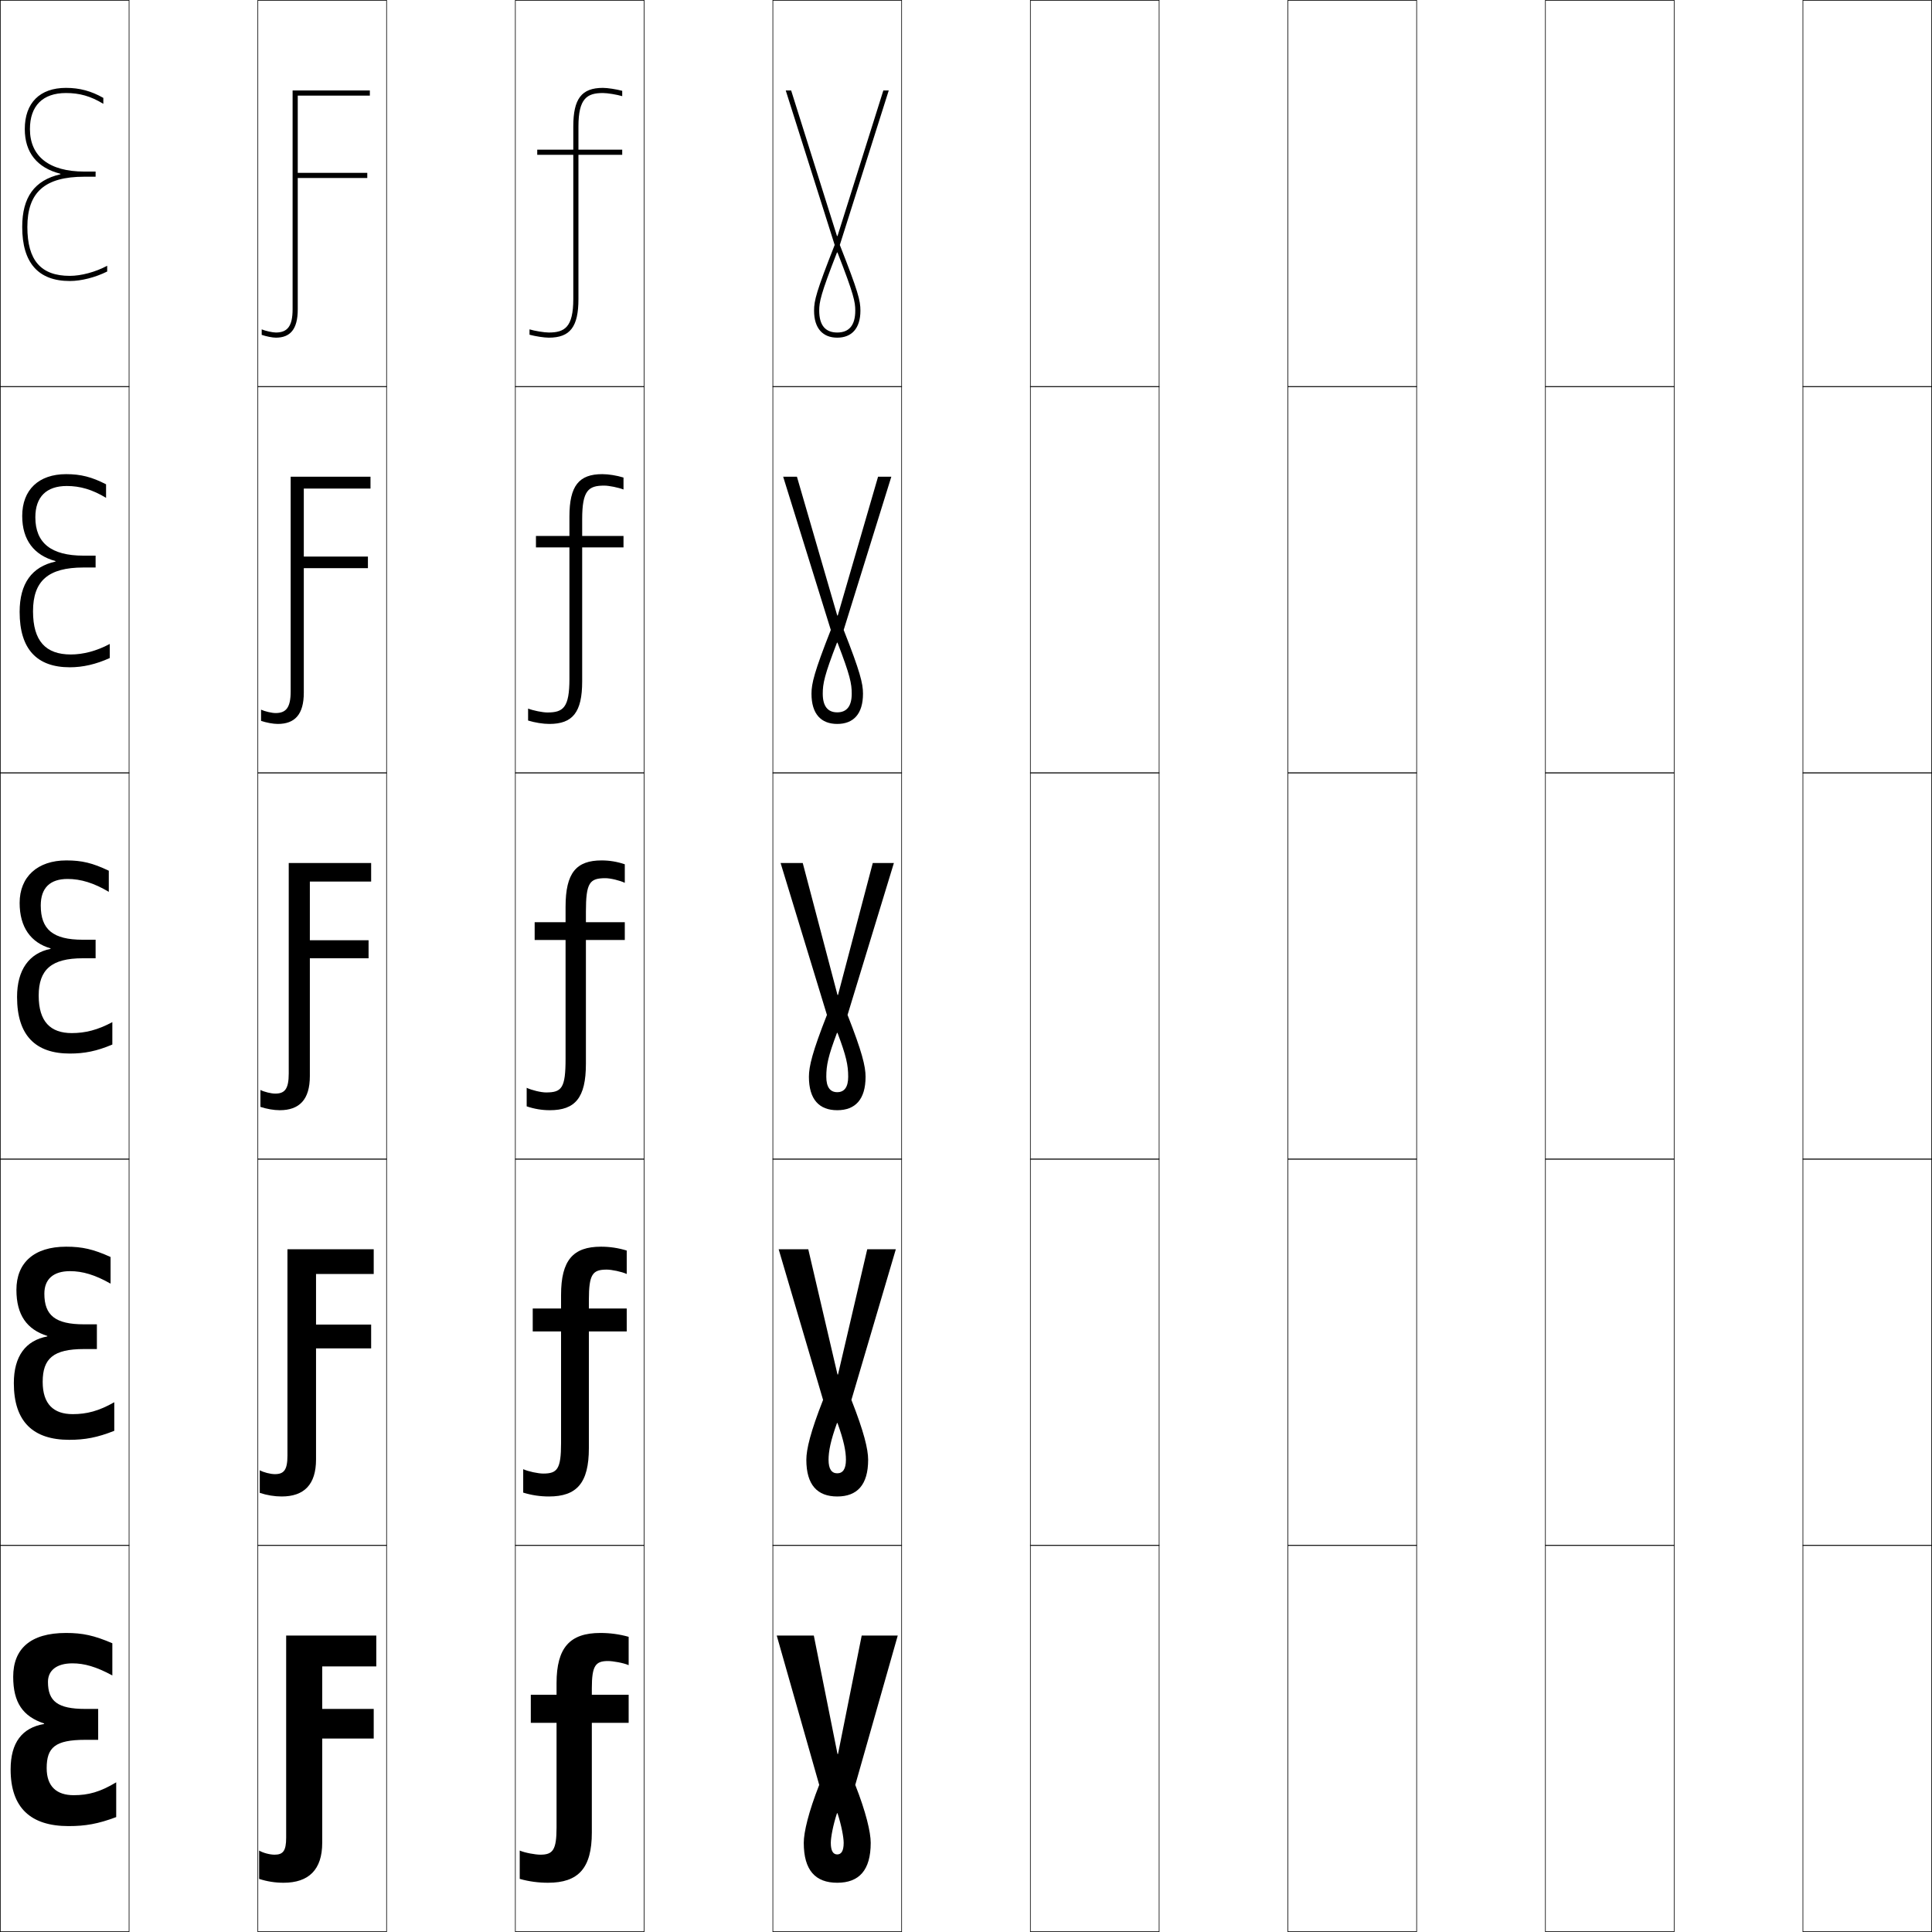
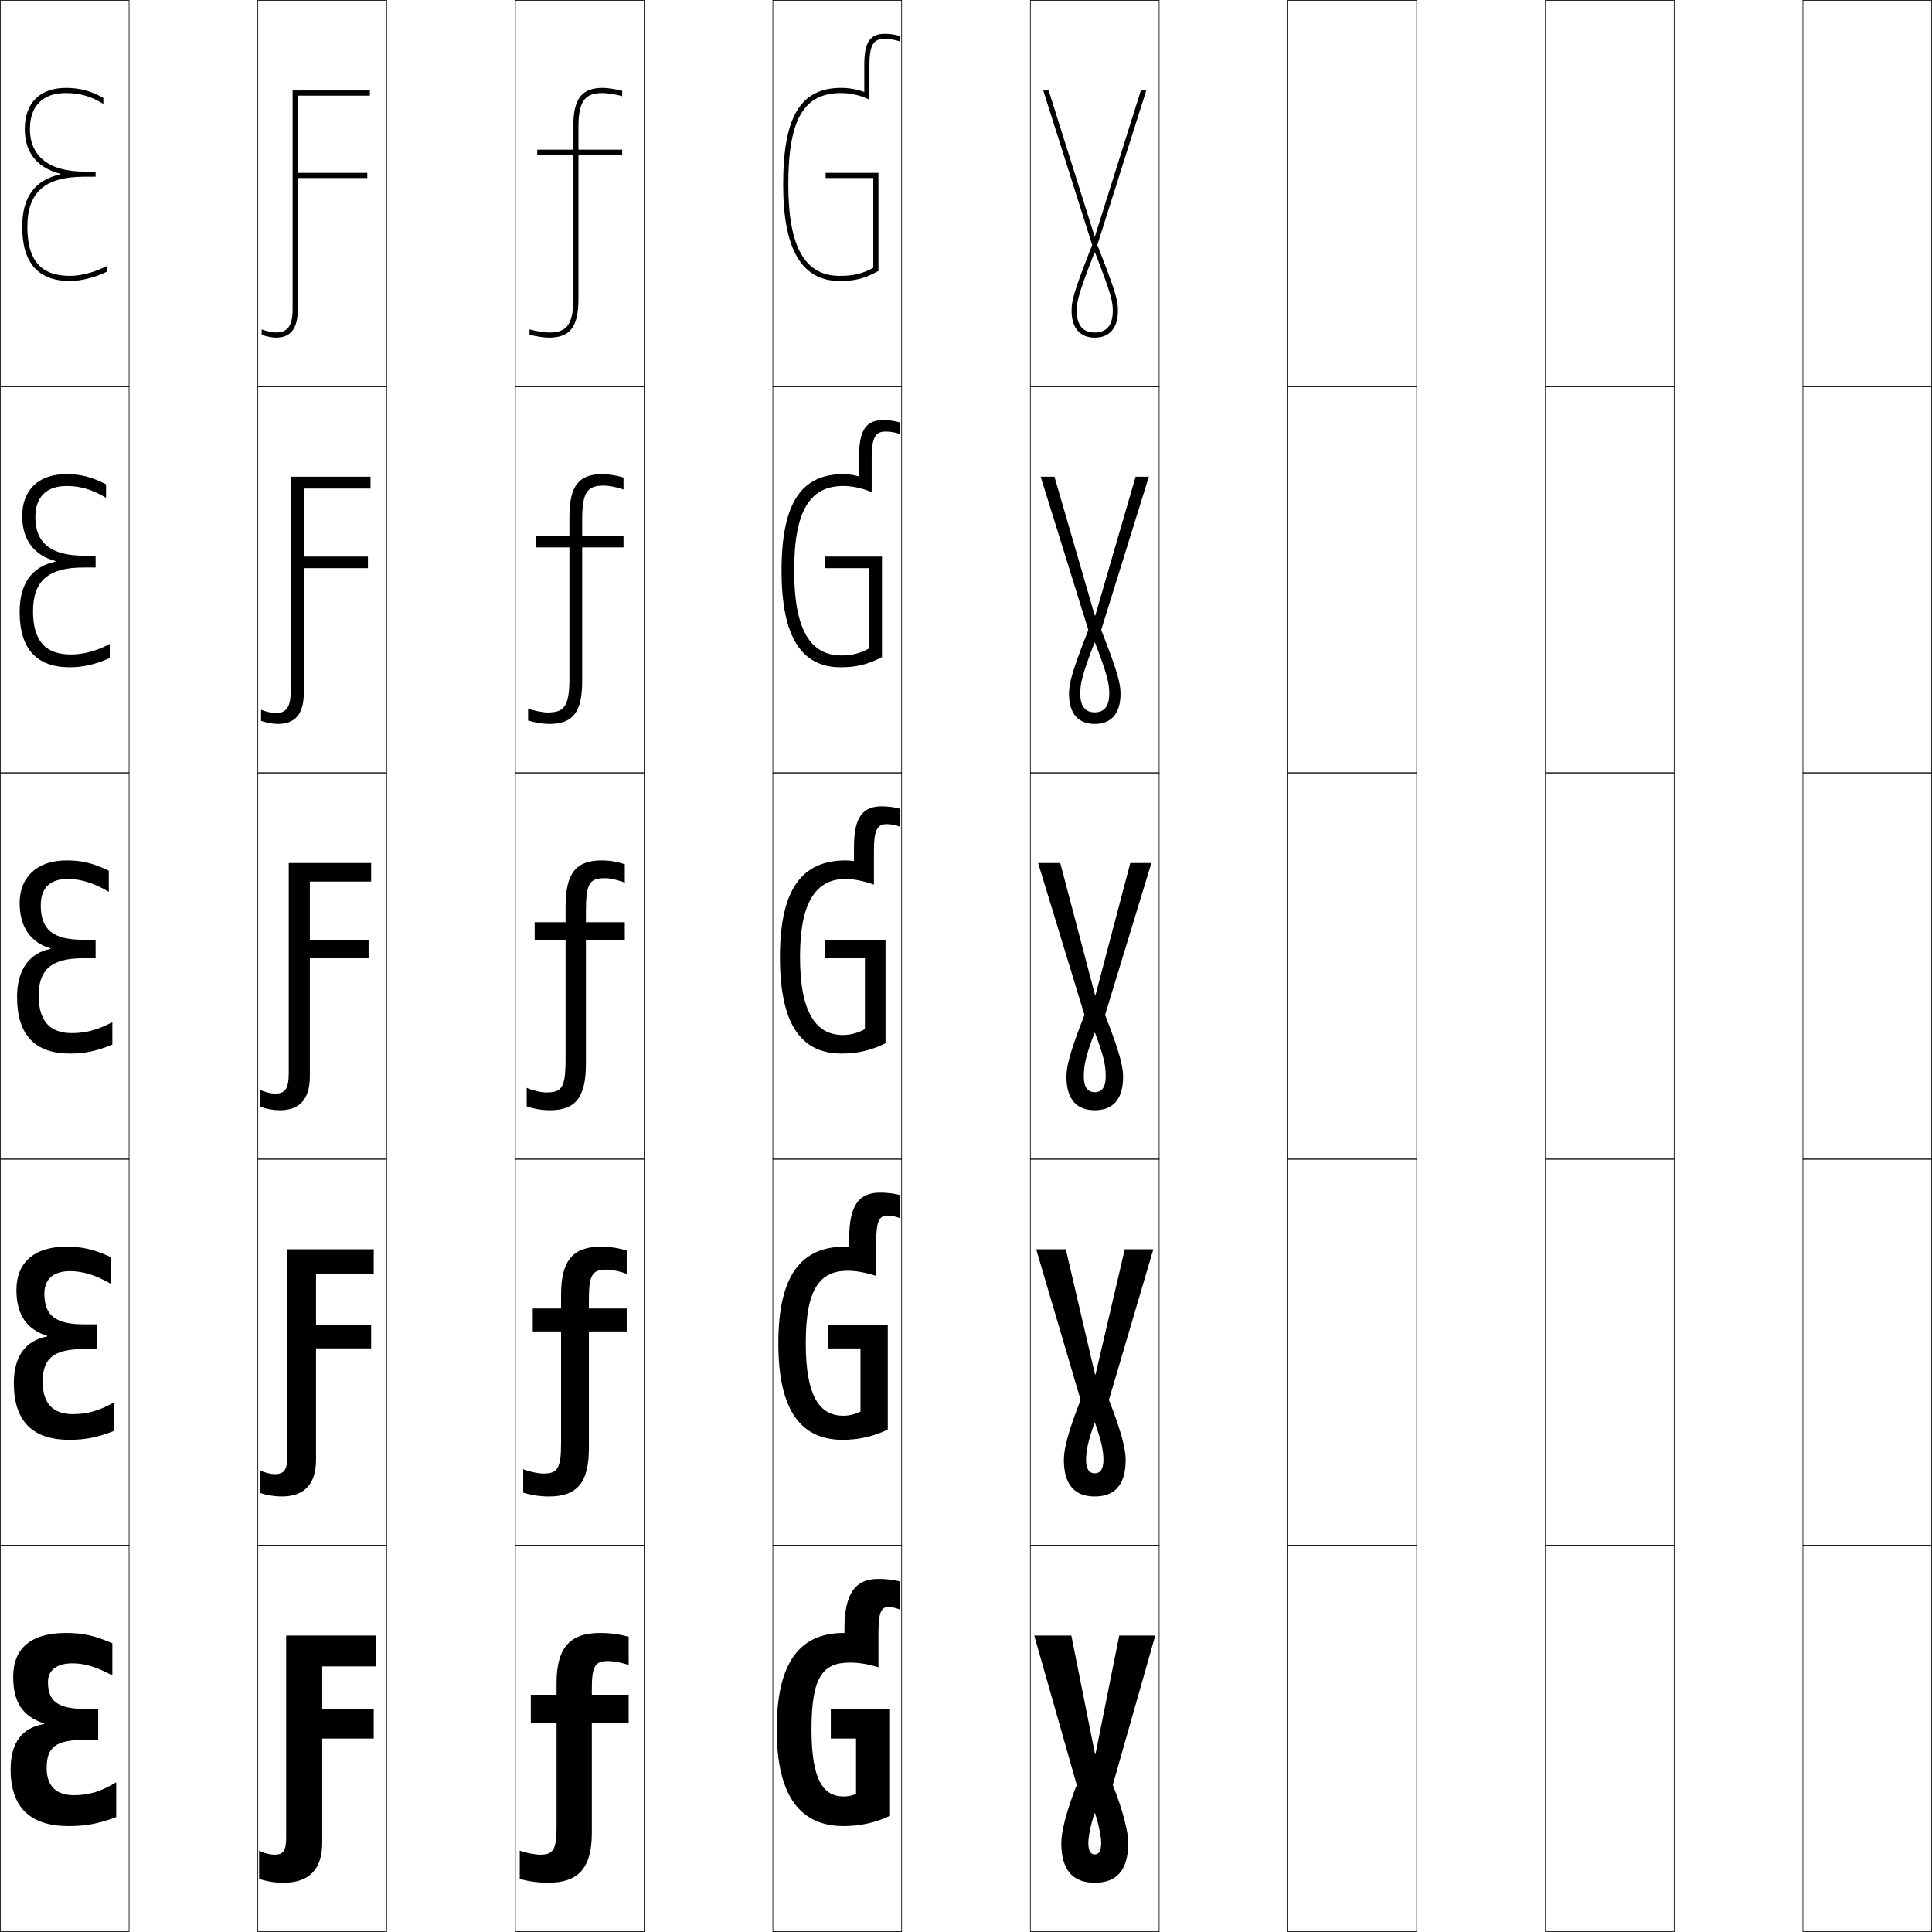
<svg xmlns="http://www.w3.org/2000/svg" width="750.25" height="750.25" viewBox="0 0 750.25 750.25" overflow="visible" enable-background="new 0 0 750.25 750.25" xml:space="preserve">
  <g id="レイヤー1">
    <g>
      <rect x="0.125" y="0.125" fill="none" stroke="#000000" stroke-width="0.25" width="50" height="150" />
      <rect x="100.125" y="0.125" fill="none" stroke="#000000" stroke-width="0.25" width="50" height="150" />
      <rect x="200.125" y="0.125" fill="none" stroke="#000000" stroke-width="0.25" width="50" height="150" />
      <rect x="300.125" y="0.125" fill="none" stroke="#000000" stroke-width="0.25" width="50" height="150" />
      <rect x="400.125" y="0.125" fill="none" stroke="#000000" stroke-width="0.25" width="50" height="150" />
      <rect x="500.125" y="0.125" fill="none" stroke="#000000" stroke-width="0.25" width="50" height="150" />
      <rect x="600.125" y="0.125" fill="none" stroke="#000000" stroke-width="0.25" width="50" height="150" />
      <rect x="0.125" y="150.125" fill="none" stroke="#000000" stroke-width="0.25" width="50" height="150" />
      <rect x="100.125" y="150.125" fill="none" stroke="#000000" stroke-width="0.25" width="50" height="150" />
      <rect x="200.125" y="150.125" fill="none" stroke="#000000" stroke-width="0.25" width="50" height="150" />
      <rect x="300.125" y="150.125" fill="none" stroke="#000000" stroke-width="0.25" width="50" height="150" />
      <rect x="400.125" y="150.125" fill="none" stroke="#000000" stroke-width="0.25" width="50" height="150" />
      <rect x="500.125" y="150.125" fill="none" stroke="#000000" stroke-width="0.25" width="50" height="150" />
      <rect x="600.125" y="150.125" fill="none" stroke="#000000" stroke-width="0.25" width="50" height="150" />
      <rect x="0.125" y="300.125" fill="none" stroke="#000000" stroke-width="0.25" width="50" height="150" />
      <rect x="100.125" y="300.125" fill="none" stroke="#000000" stroke-width="0.25" width="50" height="150" />
      <rect x="200.125" y="300.125" fill="none" stroke="#000000" stroke-width="0.25" width="50" height="150" />
      <rect x="300.125" y="300.125" fill="none" stroke="#000000" stroke-width="0.25" width="50" height="150" />
      <rect x="400.125" y="300.125" fill="none" stroke="#000000" stroke-width="0.25" width="50" height="150" />
      <rect x="500.125" y="300.125" fill="none" stroke="#000000" stroke-width="0.25" width="50" height="150" />
      <rect x="600.125" y="300.125" fill="none" stroke="#000000" stroke-width="0.25" width="50" height="150" />
      <rect x="0.125" y="450.125" fill="none" stroke="#000000" stroke-width="0.25" width="50" height="150" />
      <rect x="100.125" y="450.125" fill="none" stroke="#000000" stroke-width="0.25" width="50" height="150" />
      <rect x="200.125" y="450.125" fill="none" stroke="#000000" stroke-width="0.25" width="50" height="150" />
      <rect x="300.125" y="450.125" fill="none" stroke="#000000" stroke-width="0.25" width="50" height="150" />
      <rect x="400.125" y="450.125" fill="none" stroke="#000000" stroke-width="0.25" width="50" height="150" />
      <rect x="500.125" y="450.125" fill="none" stroke="#000000" stroke-width="0.25" width="50" height="150" />
      <rect x="600.125" y="450.125" fill="none" stroke="#000000" stroke-width="0.25" width="50" height="150" />
      <rect x="0.125" y="600.125" fill="none" stroke="#000000" stroke-width="0.25" width="50" height="150" />
      <rect x="100.125" y="600.125" fill="none" stroke="#000000" stroke-width="0.25" width="50" height="150" />
      <rect x="200.125" y="600.125" fill="none" stroke="#000000" stroke-width="0.25" width="50" height="150" />
      <rect x="300.125" y="600.125" fill="none" stroke="#000000" stroke-width="0.25" width="50" height="150" />
      <rect x="400.125" y="600.125" fill="none" stroke="#000000" stroke-width="0.25" width="50" height="150" />
      <rect x="500.125" y="600.125" fill="none" stroke="#000000" stroke-width="0.25" width="50" height="150" />
      <rect x="600.125" y="600.125" fill="none" stroke="#000000" stroke-width="0.25" width="50" height="150" />
      <rect x="700.125" y="0.125" fill="none" stroke="#000000" stroke-width="0.25" width="50" height="150" />
      <rect x="700.125" y="150.125" fill="none" stroke="#000000" stroke-width="0.25" width="50" height="150" />
      <rect x="700.125" y="300.125" fill="none" stroke="#000000" stroke-width="0.25" width="50" height="150" />
      <rect x="700.125" y="450.125" fill="none" stroke="#000000" stroke-width="0.25" width="50" height="150" />
      <rect x="700.125" y="600.125" fill="none" stroke="#000000" stroke-width="0.25" width="50" height="150" />
    </g>
    <g>
      <path d="M216.125,709.625c0,8.814-1.428,10.6-6.3,10.6c-1.871,0-5.989-0.715-8-1.6      v11c3.649,1.034,7.312,1.5,11,1.5c11.759,0,17-5.624,17-19.5v-42.6H244.125V658.125h-14.3v-2.5      c0-8.814,1.428-10.6,6.3-10.6c1.871,0,5.989,0.715,8,1.6v-11      c-3.649-1.034-7.312-1.5-11-1.5c-11.759,0-17,5.624-17,19.5v4.5h-10v10.9h10V709.625z" />
      <path d="M217.875,560.375c0,10.114-1.445,11.85-6.95,11.85      c-1.896,0-5.786-0.795-7.75-1.699V579.625c3.308,1.02,6.615,1.5,10,1.5      c10.775,0,15.5-5.195,15.5-18.75v-45.35H243.375V508.125h-14.7v-3.25      c0-10.114,1.445-11.85,6.95-11.85c1.896,0,5.786,0.795,7.75,1.699V485.625      c-3.308-1.02-6.615-1.5-10-1.5c-10.775,0-15.5,5.195-15.5,18.75v5.25h-11v8.9h11V560.375z" />
      <path d="M219.625,411.125c0,11.414-1.462,13.1-7.6,13.1c-1.92,0-5.583-0.875-7.5-1.8      V429.625c2.967,1.004,5.919,1.5,9,1.5c9.792,0,14-4.766,14-18v-48.1H242.625V358.125h-15.1v-4      c0-11.414,1.462-13.1,7.6-13.1c1.92,0,5.583,0.875,7.5,1.8V335.625      c-2.967-1.004-5.919-1.5-9-1.5c-9.792,0-14,4.766-14,18v6h-12v6.9h12V411.125z" />
      <path d="M221.125,263.625c0,11.171-2.4,13.05-8.55,13.05      c-1.865,0-5.526-0.744-7.5-1.511v4.64c2.622,0.806,5.781,1.321,8.25,1.321      c9.034,0,12.75-4.485,12.75-16.5v-52.05H242.125V208.125h-16.05v-6.5      c0-11.171,2.4-13.05,8.55-13.05c1.865,0,5.526,0.744,7.5,1.511v-4.64      c-2.622-0.806-5.781-1.321-8.25-1.321c-9.034,0-12.75,4.485-12.75,16.5v7.5h-13v4.45h13      V263.625z" />
      <path d="M222.625,116.125c0,10.928-3.339,13-9.5,13c-1.81,0-5.47-0.612-7.5-1.222v2.079      c2.276,0.608,5.643,1.143,7.5,1.143c8.275,0,11.5-4.205,11.5-15v-56h17v-2h-17v-9      c0-10.928,3.339-13,9.5-13c1.81,0,5.47,0.612,7.5,1.222v-2.079      c-2.276-0.608-5.643-1.143-7.5-1.143c-8.275,0-11.5,4.205-11.5,15v9h-14v2h14V116.125z" />
    </g>
    <g>
      <path d="M115.625,120.125v-51h27v-2h-27v-30h28v-2h-30v85c0,6.673-2.115,9-6.5,9      c-1.277,0-4.067-0.612-5.5-1.222v2.136c1.72,0.59,4.16,1.086,5.5,1.086      C112.676,131.125,115.625,127.912,115.625,120.125z" />
      <path d="M117.975,189.725H143.875V185.125h-31V268.5c0,6.375-1.845,8.4-5.875,8.4      c-1.431,0-4.181-0.638-5.625-1.316v4.352c2.089,0.701,4.688,1.189,6.5,1.189      c6.604,0,10.1-3.677,10.1-12.125v-48.375H142.875v-4.5h-24.9V189.725z" />
      <path d="M120.325,417.875v-45.75H143.125v-7h-22.8v-22.8H144.125V335.125h-32v81.75      c0,6.076-1.575,7.8-5.25,7.8c-1.584,0-4.295-0.663-5.75-1.411v6.568      c2.457,0.812,5.216,1.293,7.5,1.293C116.281,431.125,120.325,426.983,120.325,417.875z" />
      <path d="M122.725,494.725H145.125V485.125h-33.5v80.125c0,5.623-1.404,7.199-4.875,7.199      c-1.737,0-4.409-0.688-5.875-1.505v8.784c2.825,0.924,5.744,1.396,8.5,1.396      c8.708,0,13.35-4.605,13.35-14.375v-43.125H144.125v-9.25h-21.4V494.725z" />
      <path d="M125.125,715.625v-40.5h20v-11.5h-20v-16.5h21v-12h-35v78.5c0,5.169-1.233,6.6-4.5,6.6      c-1.891,0-4.523-0.715-6-1.6v11c3.193,1.034,6.272,1.5,9.5,1.5      C119.886,731.125,125.125,726.055,125.125,715.625z" />
    </g>
    <g>
      <path d="M5.125,651.125c0,10.077,3.788,15.418,12,18.15v0.199      c-8.558,1.468-13,7.223-13,17.65c0,14.92,7.828,22,22.5,22c6.491,0,11.432-0.836,18.5-3.5      v-13.5c-6.231,3.758-10.841,5-16.5,5c-6.633,0-10.5-3.396-10.5-10.5c0-8.047,3.275-11,15-11h5v-12      h-5c-10.721,0-14.5-2.969-14.5-10.5c0-4.422,3.333-7.2,9.5-7.2      c4.599,0,9.248,1.304,15.5,4.7v-12.5c-7.082-3.041-11.531-4-18-4      C11.776,634.125,5.125,640.322,5.125,651.125z" />
      <path d="M6.375,500.875c0,9.795,4.098,15.43,12,17.9v0.199      c-8.414,1.568-13,7.666-13,18.15c0,15.02,7.559,22,21.5,22c6.077,0,10.922-0.879,17.5-3.5      v-11.1c-5.96,3.402-10.679,4.626-16.123,4.626      c-7.436,0-11.677-3.898-11.677-12.526c0-9.092,4.141-12.75,16.05-12.75h5v-9.6h-5      c-11.136,0-15.4-3.469-15.4-11.9c0-5.647,3.495-8.75,9.963-8.75      c4.858,0,9.728,1.429,15.75,4.85V488.125c-6.715-3.03-10.99-4-17.25-4      C13.175,484.125,6.375,490.404,6.375,500.875z" />
      <path d="M7.625,350.625c0,9.513,4.407,15.441,12,17.65v0.199      c-8.271,1.668-13,8.109-13,18.65c0,15.12,7.29,22,20.5,22c5.662,0,10.412-0.921,16.5-3.5      v-8.7c-5.689,3.047-10.517,4.253-15.746,4.253      c-8.239,0-12.854-4.401-12.854-14.553c0-10.138,5.007-14.5,17.1-14.5h5v-7.2h-5      c-11.551,0-16.3-3.969-16.3-13.3c0-6.873,3.656-10.3,10.426-10.3      c5.117,0,10.208,1.554,16,5V338.125c-6.349-3.02-10.449-4-16.5-4      C14.574,334.125,7.625,340.486,7.625,350.625z" />
      <path d="M41.188,193.323v-5.252c-5.519-2.845-9.83-3.945-15.5-3.945      C15.016,184.125,8.625,190.222,8.625,200.375c0,9.345,4.629,15.254,12.917,17.5v0.2      C12.378,220.067,7.625,226.575,7.625,237.625c0,14.527,6.758,21.5,19.5,21.5      c5.06,0,10.163-1.164,15.5-3.594v-5.467c-5.112,2.746-10.336,4.088-15.123,4.088      c-9.748,0-14.677-5.219-14.677-16.776c0-11.812,5.909-17,19.591-17H37.125v-4.6      h-4.708c-12.546,0-18.691-4.915-18.691-14.9c0-7.951,4.314-12.15,12.213-12.15      C31.098,188.725,35.833,190.093,41.188,193.323z" />
      <path d="M8.625,88.125c0,13.935,6.225,21,18.5,21c4.458,0,9.914-1.407,14.5-3.688v-2.234      c-4.536,2.445-10.155,3.923-14.5,3.923c-11.257,0-16.5-6.037-16.5-19      c0-13.486,6.811-19.5,22.083-19.5H37.125v-2h-4.417C19.166,66.625,11.625,60.765,11.625,50.125      c0-9.028,4.973-14,14-14c5.202,0,9.582,1.182,14.5,4.195V38.016      c-4.688-2.671-9.21-3.891-14.5-3.891c-10.168,0-16,5.832-16,16      c0,9.177,4.852,15.066,13.833,17.35v0.2C13.401,69.992,8.625,76.565,8.625,88.125z" />
    </g>
    <g>
-       <path d="M348.625,635.125h-14l-9.2,46h-0.199l-9.2-46H301.625l16.5,58      c-4.132,10.497-6,18.363-6,22.5c0,10.685,4.54,15.5,13,15.5v-11c-1.554,0-2.5-1.308-2.5-4.5      c0-2.089,0.879-6.892,2.4-11.5h0.199c1.521,4.608,2.4,9.411,2.4,11.5      c0,3.192-0.945,4.5-2.5,4.5v11c8.46,0,13-4.815,13-15.5c0-4.137-1.868-12.004-6-22.5      L348.625,635.125z" />
-       <path d="M325.025,552.607C322.558,559.433,321.75,563.58,321.75,566.875      c0,3.604,1.211,5.25,3.375,5.25v9c-7.733,0-12-4.496-12-14.25c0-4.085,1.619-10.848,6.5-23.25      l-17.25-58.5h11.5l11.35,48.625h0.199l11.35-48.625H347.875l-17.25,58.5      c4.881,12.401,6.5,19.165,6.5,23.25c0,9.754-4.267,14.25-12,14.25v-9      c2.164,0,3.375-1.646,3.375-5.25c0-3.294-0.808-7.443-3.275-14.268H325.025z" />
-       <path d="M325.025,401.089C321.611,410.132,320.875,413.625,320.875,418.125c0,4.016,1.477,6,4.25,6v7      c-7.006,0-11-4.178-11-13c0-4.033,1.369-9.693,7-24l-18-59h8.601l13.5,51.25h0.199l13.5-51.25      H347.125l-18,59c5.631,14.307,7,19.967,7,24c0,8.822-3.994,13-11,13v-7c2.773,0,4.25-1.984,4.25-6      c0-4.499-0.736-7.994-4.15-17.036H325.025z" />
-       <path d="M340.976,185.125H346.125l-18.5,59.5c6.38,16.211,7.5,20.769,7.5,24.75      c0,7.892-3.721,11.75-10,11.75v-4.5c3.709,0,5.625-2.422,5.625-7.25      c0-3.916-0.631-7.132-5.525-19.804h-0.199C320.131,262.243,319.5,265.458,319.5,269.375      c0,4.828,1.916,7.25,5.625,7.25v4.5c-6.279,0-10-3.858-10-11.75c0-3.981,1.12-8.539,7.5-24.75      l-18.5-59.5h5.349l15.651,53.892h0.199L340.976,185.125z" />
-       <path d="M325.225,98.053C331.599,114.354,332.125,117.292,332.125,120.625c0,5.641-2.355,8.5-7,8.5      v2c5.552,0,9-3.539,9-10.5c0-3.93-0.87-7.384-8-25.5l19-60h-2.098l-17.803,56.533h-0.199      L307.223,35.125H305.125l19,60c-7.13,18.116-8,21.57-8,25.5c0,6.961,3.448,10.5,9,10.5v-2      c-4.645,0-7-2.859-7-8.5c0-3.333,0.526-6.271,6.9-22.572H325.225z" />
+       <path d="M448.625,635.125h-14l-9.2,46h-0.199l-9.2-46H401.625l16.5,58      c-4.132,10.497-6,18.363-6,22.5c0,10.685,4.54,15.5,13,15.5v-11c-1.554,0-2.5-1.308-2.5-4.5      c0-2.089,0.879-6.892,2.4-11.5h0.199c1.521,4.608,2.4,9.411,2.4,11.5      c0,3.192-0.945,4.5-2.5,4.5v11c8.46,0,13-4.815,13-15.5c0-4.137-1.868-12.004-6-22.5      L448.625,635.125z" />
+       <path d="M425.025,552.607C422.558,559.433,421.75,563.58,421.75,566.875      c0,3.604,1.211,5.25,3.375,5.25v9c-7.732,0-12-4.496-12-14.25c0-4.085,1.619-10.848,6.5-23.25      l-17.25-58.5h11.5l11.351,48.625h0.199l11.351-48.625H447.875l-17.25,58.5      c4.881,12.401,6.5,19.165,6.5,23.25c0,9.754-4.268,14.25-12,14.25v-9      c2.164,0,3.375-1.646,3.375-5.25c0-3.294-0.809-7.443-3.275-14.268H425.025z" />
+       <path d="M425.025,401.089C421.611,410.132,420.875,413.625,420.875,418.125c0,4.016,1.477,6,4.25,6v7      c-7.006,0-11-4.178-11-13c0-4.033,1.369-9.693,7-24l-18-59h8.601l13.5,51.25h0.199l13.5-51.25      H447.125l-18,59c5.631,14.307,7,19.967,7,24c0,8.822-3.994,13-11,13v-7c2.773,0,4.25-1.984,4.25-6      c0-4.499-0.736-7.994-4.15-17.036H425.025z" />
+       <path d="M440.977,185.125H446.125l-18.5,59.5c6.381,16.211,7.5,20.769,7.5,24.75      c0,7.892-3.721,11.75-10,11.75v-4.5c3.709,0,5.625-2.422,5.625-7.25      c0-3.916-0.631-7.132-5.525-19.804h-0.199C420.131,262.243,419.5,265.458,419.5,269.375      c0,4.828,1.916,7.25,5.625,7.25v4.5c-6.279,0-10-3.858-10-11.75c0-3.981,1.119-8.539,7.5-24.75      l-18.5-59.5h5.35L425.125,239.017h0.199L440.977,185.125z" />
+       <path d="M425.225,98.053C431.599,114.354,432.125,117.292,432.125,120.625c0,5.641-2.355,8.5-7,8.5      v2c5.552,0,9-3.539,9-10.5c0-3.93-0.87-7.384-8-25.5l19-60h-2.098l-17.803,56.533h-0.199      L407.223,35.125H405.125l19,60c-7.13,18.116-8,21.57-8,25.5c0,6.961,3.448,10.5,9,10.5v-2      c-4.645,0-7-2.859-7-8.5c0-3.333,0.526-6.271,6.9-22.572H425.225z" />
+     </g>
+     <g>
+       <path d="M349.625,14.041V16.125c-2.096-0.701-3.938-1-6-1c-3.399,0-6,0.736-6,10v13.571      c-3.56-1.718-7.247-2.571-11-2.571c-14.561,0-20.5,10.285-20.5,35.5      c0,24.22,6.355,35.5,20,35.5c5.339,0,8.717-0.825,13-3.122V69.125h-18.5v-2h20.5v38.089      c-5.337,2.962-9.13,3.911-15,3.911c-14.804,0-22-12.267-22-37.5      c0-26.285,6.729-37.5,22.5-37.5c3.062,0,6.073,0.537,9,1.584V25.125c0-9.021,2.404-12,8-12      C345.714,13.125,347.597,13.422,349.625,14.041z" />
+       <path d="M349.625,164.062v4.538c-1.907-0.688-3.8-1.024-5.625-1.024      c-3.504,0-5.5,1.426-5.5,10.149v13.387c-3.654-1.55-7.528-2.387-11-2.387      c-12.902,0-19.1,9.413-19.1,32.9c0,23.199,6.442,32.9,18.35,32.9      c4.047,0,7.292-0.813,10.75-2.711V220.625h-17v-4.5h22v39.044      c-5.392,2.847-10.047,3.956-16,3.956c-15.001,0-23-11.354-23-37.5      c0-26.497,7.798-37.5,24-37.5c1.987,0,4.051,0.312,6.125,0.914V177      c0-10.328,2.935-13.875,9.375-13.875C345.294,163.125,347.36,163.418,349.625,164.062z" />
+       <path d="M349.625,314.083v6.991c-1.718-0.674-3.662-1.049-5.25-1.049      c-3.608,0-5,2.115-5,10.299v13.203c-3.748-1.383-7.81-2.202-11-2.202      c-11.243,0-17.7,8.54-17.7,30.3c0,22.179,6.529,30.3,16.7,30.3      c2.755,0,5.868-0.802,8.5-2.3v-27.5h-15.5v-7h23.5v40c-5.447,2.731-10.964,4-17,4      c-15.198,0-24-10.442-24-37.5c0-26.709,8.867-37.5,25.5-37.5c0.911,0,2.029,0.088,3.25,0.243      V328.875c0-11.635,3.465-15.75,10.75-15.75C344.875,313.125,347.123,313.414,349.625,314.083z" />
+       <path d="M340.25,482.475v13.021c-3.918-1.324-7.754-2.021-11-2.021      c-10.899,0-16.35,6.966-16.35,28.15c0,21.152,5.703,28.15,14.6,28.15      c2.218,0,4.594-0.562,6.65-1.65v-24.5H321.5v-9.25h23.25v40.75c-5.516,2.701-11.331,4-17.5,4      c-15.712,0-25-10.619-25-37.5c0-26.612,9.087-37.5,25.75-37.5c0.506,0,1.114,0.047,1.775,0.125      v-3.5c0-12.852,3.902-17.625,11.975-17.625c2.705,0,5.137,0.285,7.875,0.979v8.996      c-1.534-0.648-3.525-1.074-4.875-1.074C341.498,472.025,340.25,473.976,340.25,482.475z" />
+       <path d="M341.125,634.625v12.841c-4.088-1.267-7.698-1.841-11-1.841c-10.555,0-15,5.391-15,26      c0,20.127,4.876,26,12.5,26c1.681,0,3.32-0.323,4.8-1v-21.5H322.625v-11.5h23v41.5      c-5.585,2.672-11.698,4-18,4c-16.227,0-26-10.797-26-37.5c0-26.516,9.308-37.5,26-37.5      c0.102,0,0.198,0.006,0.3,0.006V632.625c0-14.067,4.339-19.5,13.2-19.5      c2.91,0,5.525,0.282,8.5,1v11c-1.35-0.624-3.388-1.1-4.5-1.1      C342.229,624.025,341.125,625.811,341.125,634.625z" />
    </g>
  </g>
</svg>
